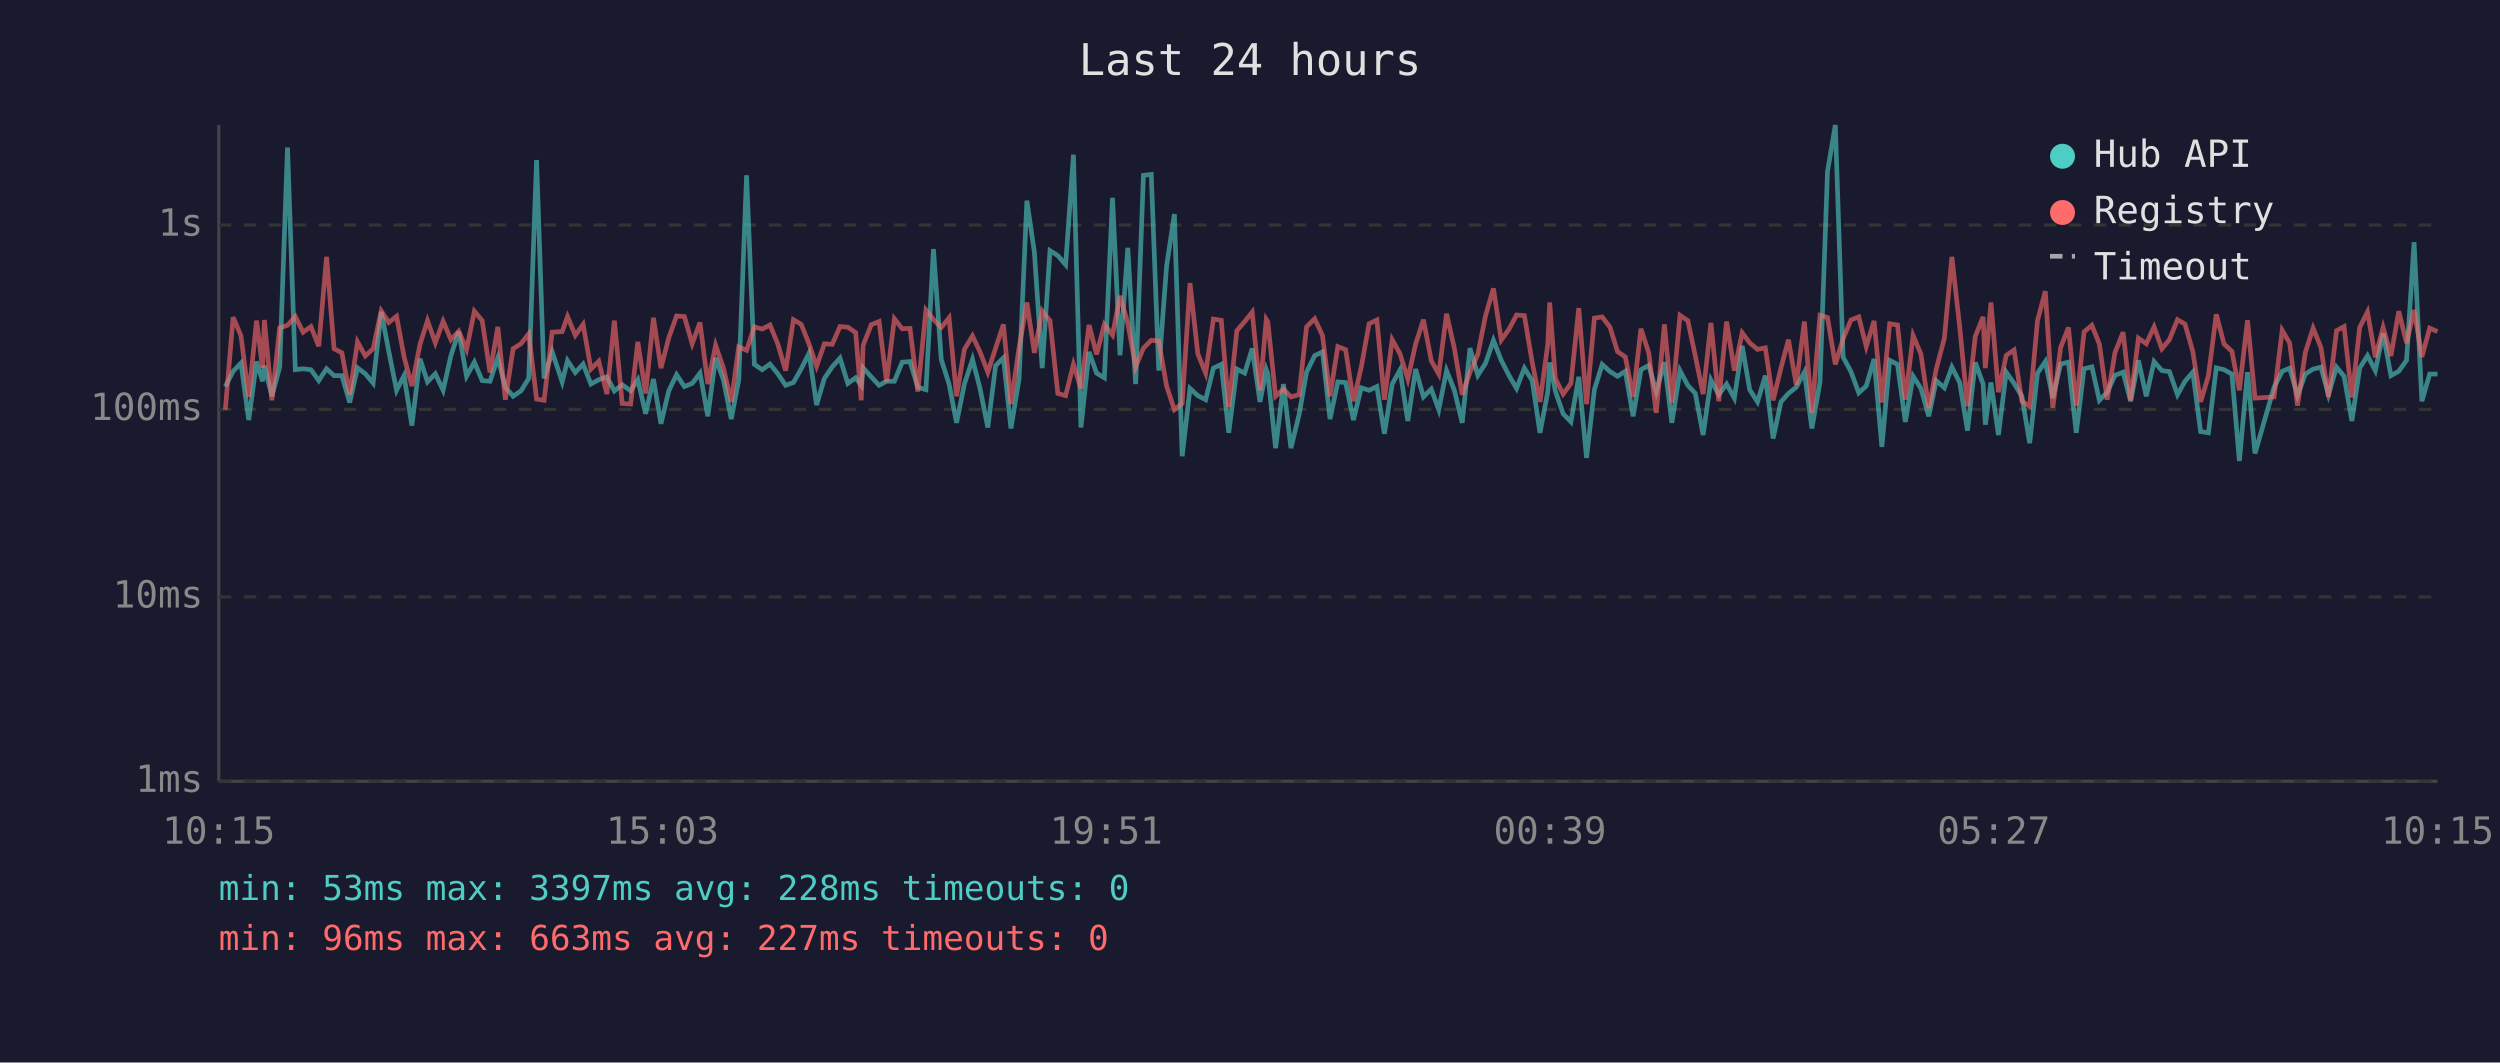
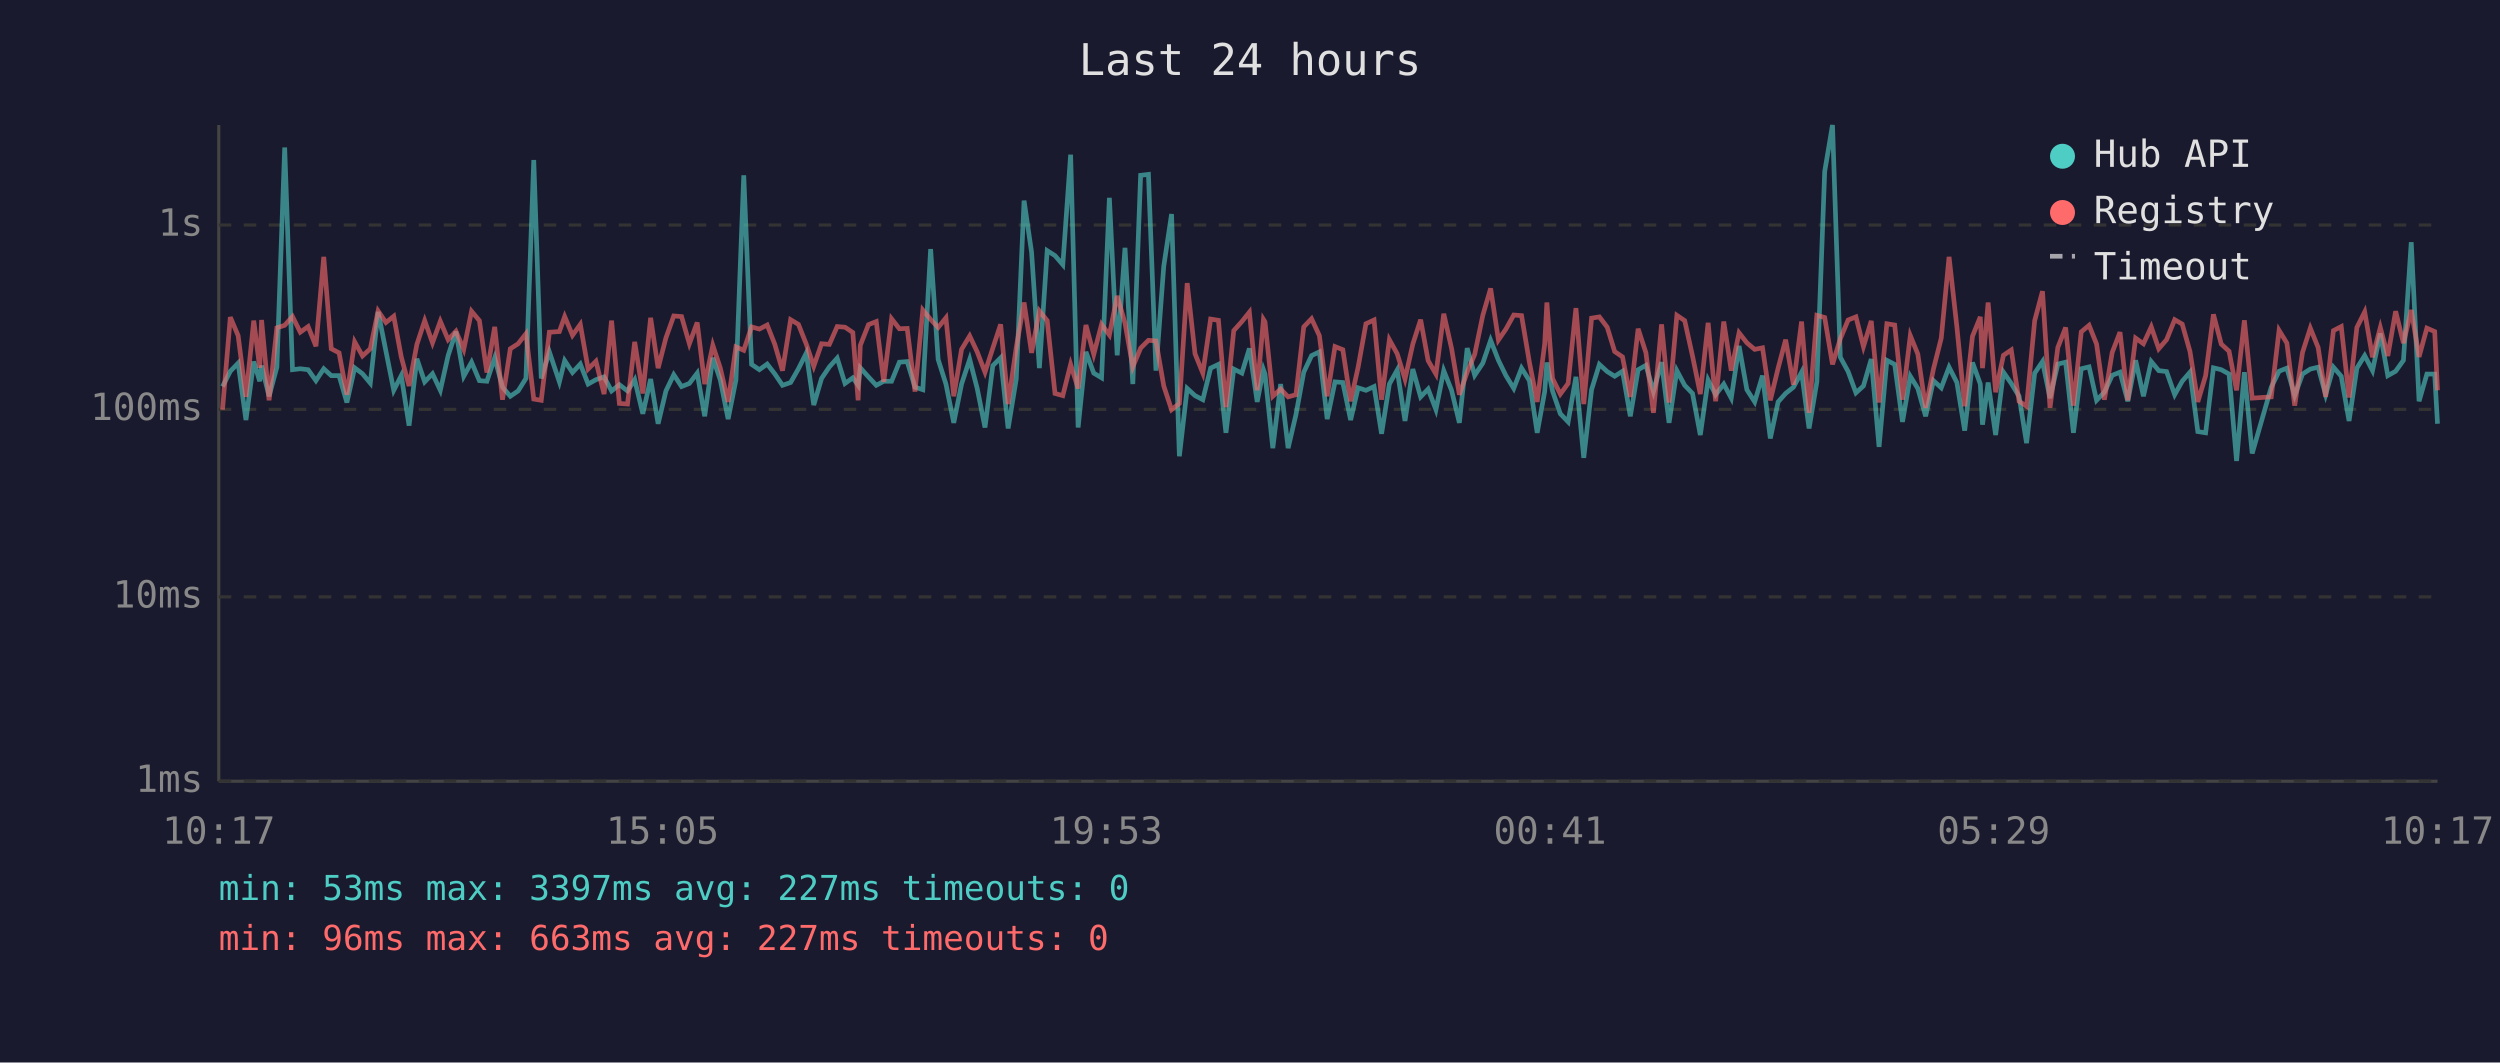
<svg xmlns="http://www.w3.org/2000/svg" viewBox="0 0 800 340" font-family="monospace" font-size="12">
  <rect width="800" height="340" fill="#1a1a2e" />
  <text x="400" y="24" fill="#e0e0e0" font-size="14" text-anchor="middle">Last 24 hours</text>
  <line x1="70" y1="40" x2="70" y2="250" stroke="#444" stroke-width="1" />
  <line x1="70" y1="250" x2="780" y2="250" stroke="#444" stroke-width="1" />
  <line x1="70" y1="250" x2="780" y2="250" stroke="#333" stroke-width="1" stroke-dasharray="4" />
  <text x="65" y="250" fill="#888" text-anchor="end" dominant-baseline="middle">1ms</text>
  <line x1="70" y1="191" x2="780" y2="191" stroke="#333" stroke-width="1" stroke-dasharray="4" />
  <text x="65" y="191" fill="#888" text-anchor="end" dominant-baseline="middle">10ms</text>
  <line x1="70" y1="131" x2="780" y2="131" stroke="#333" stroke-width="1" stroke-dasharray="4" />
  <text x="65" y="131" fill="#888" text-anchor="end" dominant-baseline="middle">100ms</text>
  <line x1="70" y1="72" x2="780" y2="72" stroke="#333" stroke-width="1" stroke-dasharray="4" />
  <text x="65" y="72" fill="#888" text-anchor="end" dominant-baseline="middle">1s</text>
-   <text x="70" y="270" fill="#888" text-anchor="middle">10:15</text>
-   <text x="212" y="270" fill="#888" text-anchor="middle">15:03</text>
-   <text x="354" y="270" fill="#888" text-anchor="middle">19:51</text>
-   <text x="496" y="270" fill="#888" text-anchor="middle">00:39</text>
-   <text x="638" y="270" fill="#888" text-anchor="middle">05:27</text>
-   <text x="780" y="270" fill="#888" text-anchor="middle">10:15</text>
-   <polyline points="72.1,123.7 74.6,118.8 77.1,116.2 79.6,134.4 82.1,115.7 84.0,122.0 84.6,117.0 87.0,126.8 89.5,117.5 92.0,47.2 94.5,118.3 97.0,118.0 99.5,118.3 102.0,121.8 104.5,118.0 106.9,120.2 109.4,120.2 111.9,128.8 114.4,117.7 116.9,119.6 119.4,122.6 122.0,99.8 124.4,112.4 126.9,124.9 129.3,120.2 131.8,136.2 134.4,114.8 136.8,122.2 139.3,119.6 141.8,124.9 144.3,113.8 146.8,106.1 149.3,120.4 151.8,115.9 154.3,121.8 156.8,122.0 159.3,114.5 161.7,123.9 164.2,126.8 166.7,125.1 169.2,121.1 171.7,51.2 174.1,121.1 176.7,112.6 179.9,122.2 181.6,115.4 184.1,119.2 186.6,116.5 189.1,122.9 191.6,121.5 194.2,120.6 196.6,125.1 199.1,123.1 201.8,125.1 204.1,121.5 206.6,132.4 209.1,121.3 211.5,135.6 214.0,125.1 216.5,119.9 219.0,123.7 221.5,122.7 224.0,119.4 226.5,133.2 229.0,114.5 231.5,121.6 234.0,134.1 236.4,121.6 238.9,56.1 241.4,116.6 243.9,118.3 246.4,116.5 248.9,119.6 251.4,123.3 253.9,122.4 256.4,118.0 258.9,113.0 261.3,129.6 263.8,121.1 266.3,117.4 268.8,114.6 271.3,122.7 273.8,120.9 275.6,123.3 276.2,117.7 278.8,120.6 281.3,123.3 283.7,122.0 286.2,122.0 288.7,115.9 291.2,115.7 293.7,123.9 296.3,124.7 298.7,79.7 301.2,115.0 303.7,122.9 306.1,135.3 308.6,122.9 311.2,115.0 313.6,124.3 316.1,136.8 318.6,117.0 321.1,114.5 323.5,137.1 326.1,121.3 328.6,64.2 331.0,80.7 333.5,117.8 336.0,80.2 338.5,81.8 341.0,84.7 343.5,49.5 345.9,136.8 348.5,112.6 350.9,119.4 353.4,120.9 356.0,63.3 358.4,113.7 360.9,79.3 363.4,122.9 365.9,56.1 368.4,55.8 370.8,118.6 373.3,85.2 375.8,68.5 378.3,146.0 380.8,124.3 383.3,126.6 385.8,127.9 388.3,117.8 390.8,116.6 393.2,138.5 395.8,118.1 398.3,119.4 400.7,111.5 403.2,128.6 405.2,118.3 405.7,119.7 408.2,143.4 410.7,122.9 413.1,143.4 415.7,132.7 418.1,119.1 420.7,113.8 423.2,112.6 425.6,134.1 428.1,122.2 430.6,122.4 433.1,134.4 435.6,124.1 438.1,124.9 440.6,123.7 443.0,138.8 445.5,122.9 448.0,118.4 450.5,134.7 453.0,118.1 455.5,127.0 458.0,124.5 460.4,131.1 462.9,118.6 465.4,124.9 467.9,135.3 470.4,111.4 472.9,120.1 475.4,116.2 477.9,108.9 480.4,115.3 482.9,120.2 485.3,124.3 487.8,117.8 490.3,121.8 492.8,138.5 495.3,125.3 495.9,116.0 497.7,125.1 500.2,132.4 502.7,135.0 505.2,120.6 507.7,146.5 510.2,124.7 512.7,116.6 515.2,118.9 517.6,120.4 520.1,118.8 522.6,133.2 525.1,118.3 527.6,116.9 530.0,125.3 532.6,115.9 535.0,135.3 537.6,118.6 540.1,123.3 542.5,125.9 545.0,139.2 547.5,121.6 550.0,126.3 552.5,122.9 555.0,127.4 557.5,110.7 559.9,124.7 562.4,128.6 564.9,120.2 567.4,140.3 569.9,128.6 572.3,125.9 574.8,123.9 577.4,119.1 579.8,137.1 582.4,122.2 584.8,54.9 587.3,40.0 589.8,114.3 592.3,118.9 594.8,125.7 597.2,123.5 599.7,114.9 602.2,143.0 604.7,115.3 607.2,116.6 609.7,135.0 612.2,120.4 614.7,124.3 617.2,133.2 619.6,121.8 622.2,124.1 624.6,117.5 627.1,122.4 629.6,137.8 632.1,116.0 634.6,122.9 635.3,135.9 637.1,122.4 639.5,139.2 642.0,119.1 644.5,122.7 647.0,126.8 649.5,141.8 652.0,119.4 654.5,115.7 656.9,127.4 659.4,116.5 661.9,115.9 664.4,138.5 666.9,118.0 669.4,117.4 671.8,128.1 674.3,125.5 676.8,120.1 679.4,119.1 681.8,128.4 684.3,115.3 686.8,126.8 689.3,115.7 691.8,118.6 694.2,118.9 696.8,126.3 699.2,122.0 701.7,119.1 704.2,138.1 706.7,138.5 709.2,117.7 711.7,118.3 714.2,119.7 716.6,147.5 719.2,119.1 721.6,145.1 727.7,123.9 730.3,118.8 732.7,117.8 735.2,126.6 737.7,119.7 740.2,118.1 742.7,117.5 745.1,126.3 747.7,117.5 750.1,120.4 752.6,134.7 755.1,117.8 757.6,113.8 760.1,118.6 762.6,106.7 765.1,120.2 767.6,118.8 770.1,115.3 772.5,77.5 775.0,128.4 777.5,119.7 780.0,119.7" fill="none" stroke="#4ecdc4" stroke-width="1.5" opacity="0.6" />
-   <polyline points="72.1,131.1 74.6,101.5 77.1,107.4 79.6,127.0 82.1,102.6 84.0,117.7 84.6,102.4 87.0,128.1 89.5,104.9 92.0,104.1 94.5,101.3 97.0,106.3 99.5,104.5 102.0,110.8 104.5,82.2 106.9,111.6 109.4,112.9 111.9,126.3 114.4,109.4 116.9,113.9 119.4,111.6 122.0,99.5 124.4,103.2 126.9,101.2 129.3,114.2 131.8,123.5 134.4,110.2 136.8,102.6 139.3,109.7 141.8,102.8 144.3,108.7 146.8,106.0 149.3,111.8 151.8,99.6 154.3,102.6 156.8,119.2 159.3,104.6 161.7,127.9 164.2,111.6 166.7,110.0 169.2,106.8 171.7,127.7 174.1,128.1 176.7,106.3 179.9,106.1 181.6,101.3 184.1,107.3 186.6,103.8 189.1,118.1 191.6,115.6 194.2,126.1 196.6,102.6 199.1,129.1 201.8,129.3 204.1,109.4 206.6,125.9 209.1,101.7 211.5,117.8 214.0,108.1 216.5,101.1 219.0,101.3 221.5,110.0 224.0,103.2 226.5,122.9 229.0,110.5 231.5,117.8 234.0,128.6 236.4,111.0 238.9,112.1 241.4,104.6 243.9,105.3 246.4,104.0 248.9,110.1 251.4,118.6 253.9,102.3 256.4,103.8 258.9,110.1 261.3,117.2 263.8,110.0 266.3,110.2 268.8,104.5 271.3,104.7 273.8,106.4 275.6,128.1 276.2,110.5 278.8,103.9 281.3,102.9 283.7,122.2 286.2,102.0 288.7,105.2 291.2,105.1 293.7,125.3 296.3,99.2 298.7,102.2 301.2,104.8 303.7,101.7 306.1,126.8 308.6,111.8 311.2,107.5 313.6,112.6 316.1,119.1 318.6,111.4 321.1,103.8 323.5,129.3 326.1,111.2 328.6,96.8 331.0,112.9 333.5,99.5 336.0,102.6 338.5,125.9 341.0,126.6 343.5,116.6 345.9,124.3 348.5,104.0 350.9,113.4 353.4,103.8 356.0,107.2 358.4,94.7 360.9,103.4 363.4,117.4 365.9,111.4 368.4,108.9 370.8,109.1 373.3,123.5 375.8,131.1 378.3,129.1 380.8,90.6 383.3,113.2 385.8,119.4 388.3,102.1 390.8,102.5 393.2,130.3 395.8,105.8 398.3,102.9 400.7,99.9 403.2,124.9 405.2,102.2 405.7,103.0 408.2,126.8 410.7,124.5 413.1,127.0 415.7,126.3 418.1,104.6 420.7,102.0 423.2,107.4 425.6,126.8 428.1,110.9 430.6,111.9 433.1,128.4 435.6,117.5 438.1,103.6 440.6,102.4 443.0,127.9 445.5,108.7 448.0,113.2 450.5,121.3 453.0,110.1 455.5,102.3 458.0,115.4 460.4,119.7 462.9,100.4 465.4,111.5 467.9,126.3 470.4,119.1 472.9,113.4 475.4,100.9 477.9,92.3 480.4,108.8 482.9,105.3 485.3,100.8 487.8,101.0 490.3,115.9 492.8,128.6 495.3,110.1 495.9,96.8 497.7,121.1 500.2,126.1 502.7,122.7 505.2,98.6 507.7,129.3 510.2,101.8 512.7,101.4 515.2,104.7 517.6,112.5 520.1,114.2 522.6,127.0 525.1,105.2 527.6,112.9 530.0,132.1 532.6,103.8 535.0,128.8 537.6,100.9 540.1,102.6 542.5,113.9 545.0,126.1 547.5,103.3 550.0,128.4 552.5,102.9 555.0,118.6 557.5,106.5 559.9,109.7 562.4,111.8 564.9,111.3 567.4,128.1 569.9,117.8 572.3,108.7 574.8,123.1 577.4,102.9 579.8,132.1 582.4,100.9 584.8,101.6 587.3,116.6 589.8,108.4 592.3,102.4 594.8,101.4 597.2,110.9 599.7,102.7 602.2,128.8 604.7,103.6 607.2,104.0 609.7,127.9 612.2,107.4 614.7,113.3 617.2,130.5 619.6,118.1 622.2,108.2 624.6,82.2 627.1,104.6 629.6,130.0 632.1,107.6 634.6,101.4 635.3,117.8 637.1,96.8 639.5,125.5 642.0,113.7 644.5,112.0 647.0,128.4 649.5,130.0 652.0,102.6 654.5,93.2 656.9,130.5 659.4,111.2 661.9,104.8 664.4,129.8 666.9,106.2 669.4,104.1 671.8,110.1 674.3,127.9 676.8,112.8 679.4,106.3 681.8,128.1 684.3,108.2 686.8,110.0 689.3,104.6 691.8,111.6 694.2,108.7 696.8,102.3 699.2,103.7 701.7,112.5 704.2,128.6 706.7,120.2 709.2,100.6 711.7,110.1 714.2,112.4 716.6,124.9 719.2,102.5 721.6,127.4 727.7,127.0 730.3,105.7 732.7,109.8 735.2,129.8 737.7,112.8 740.2,105.0 742.7,111.2 745.1,127.0 747.7,105.8 750.1,104.5 752.6,127.2 755.1,104.8 757.6,99.8 760.1,114.3 762.6,104.8 765.1,113.9 767.6,99.6 770.1,109.8 772.5,99.2 775.0,114.2 777.5,105.0 780.0,106.1" fill="none" stroke="#ff6b6b" stroke-width="1.5" opacity="0.6" />
+   <text x="70" y="270" fill="#888" text-anchor="middle">10:17</text>
+   <text x="212" y="270" fill="#888" text-anchor="middle">15:05</text>
+   <text x="354" y="270" fill="#888" text-anchor="middle">19:53</text>
+   <text x="496" y="270" fill="#888" text-anchor="middle">00:41</text>
+   <text x="638" y="270" fill="#888" text-anchor="middle">05:29</text>
+   <text x="780" y="270" fill="#888" text-anchor="middle">10:17</text>
+   <polyline points="71.2,123.7 73.7,118.8 76.2,116.2 78.7,134.4 81.2,115.7 83.1,122.0 83.7,117.0 86.1,126.8 88.6,117.5 91.1,47.2 93.6,118.3 96.1,118.0 98.6,118.3 101.1,121.8 103.6,118.0 106.0,120.2 108.5,120.2 111.0,128.8 113.5,117.7 116.0,119.6 118.5,122.6 121.0,99.8 123.5,112.4 126.0,124.9 128.4,120.2 130.9,136.2 133.4,114.8 135.9,122.2 138.4,119.6 140.9,124.9 143.4,113.8 145.9,106.1 148.4,120.4 150.9,115.9 153.4,121.8 155.8,122.0 158.3,114.5 160.8,123.9 163.3,126.8 165.8,125.1 168.3,121.1 170.8,51.2 173.2,121.1 175.8,112.6 179.0,122.2 180.7,115.4 183.2,119.2 185.7,116.5 188.2,122.9 190.7,121.5 193.3,120.6 195.7,125.1 198.2,123.1 200.8,125.1 203.1,121.5 205.7,132.4 208.2,121.3 210.6,135.6 213.1,125.1 215.6,119.9 218.1,123.7 220.6,122.7 223.1,119.4 225.5,133.2 228.1,114.5 230.5,121.6 233.0,134.1 235.5,121.6 238.0,56.1 240.5,116.6 243.0,118.3 245.5,116.5 247.9,119.6 250.4,123.3 253.0,122.4 255.5,118.0 258.0,113.0 260.4,129.6 262.9,121.1 265.4,117.4 267.9,114.6 270.4,122.7 272.9,120.9 274.6,123.3 275.3,117.7 277.9,120.6 280.4,123.3 282.8,122.0 285.3,122.0 287.8,115.9 290.3,115.7 292.8,123.9 295.3,124.7 297.8,79.7 300.2,115.0 302.7,122.9 305.2,135.3 307.7,122.9 310.3,115.0 312.7,124.3 315.2,136.8 317.7,117.0 320.2,114.5 322.6,137.1 325.2,121.3 327.7,64.2 330.1,80.7 332.6,117.8 335.1,80.2 337.6,81.8 340.1,84.7 342.6,49.5 345.0,136.8 347.5,112.6 350.0,119.4 352.5,120.9 355.0,63.3 357.5,113.7 360.0,79.3 362.5,122.9 365.0,56.1 367.5,55.8 369.9,118.6 372.4,85.2 374.9,68.5 377.4,146.0 379.9,124.3 382.4,126.6 384.9,127.9 387.4,117.8 389.9,116.6 392.3,138.5 394.8,118.1 397.4,119.4 399.8,111.5 402.3,128.6 404.3,118.3 404.8,119.7 407.3,143.4 409.8,122.9 412.2,143.4 414.7,132.7 417.2,119.1 419.7,113.8 422.2,112.6 424.7,134.1 427.2,122.2 429.7,122.4 432.2,134.4 434.6,124.1 437.1,124.9 439.7,123.7 442.1,138.8 444.6,122.9 447.1,118.4 449.6,134.7 452.1,118.1 454.6,127.0 457.0,124.5 459.5,131.1 462.0,118.6 464.5,124.9 467.0,135.3 469.5,111.4 471.9,120.1 474.5,116.2 477.0,108.9 479.5,115.3 481.9,120.2 484.4,124.3 486.9,117.8 489.4,121.8 491.9,138.5 494.3,125.3 495.0,116.0 496.8,125.1 499.3,132.4 501.8,135.0 504.3,120.6 506.8,146.5 509.3,124.7 511.8,116.6 514.3,118.9 516.7,120.4 519.2,118.8 521.7,133.2 524.2,118.3 526.7,116.9 529.1,125.3 531.7,115.9 534.1,135.3 536.6,118.6 539.1,123.3 541.6,125.9 544.1,139.2 546.6,121.6 549.0,126.3 551.6,122.9 554.0,127.4 556.5,110.7 559.0,124.7 561.5,128.6 564.0,120.2 566.5,140.3 569.0,128.6 571.4,125.9 573.9,123.9 576.5,119.1 578.9,137.1 581.4,122.2 583.9,54.9 586.4,40.0 588.9,114.3 591.4,118.9 593.9,125.7 596.3,123.5 598.8,114.9 601.3,143.0 603.8,115.3 606.3,116.6 608.8,135.0 611.3,120.4 613.7,124.3 616.2,133.2 618.7,121.8 621.2,124.1 623.7,117.5 626.2,122.4 628.7,137.8 631.2,116.0 633.7,122.9 634.4,135.9 636.2,122.4 638.6,139.2 641.1,119.1 643.6,122.7 646.1,126.8 648.5,141.8 651.1,119.4 653.6,115.7 656.0,127.4 658.5,116.5 661.0,115.9 663.5,138.5 666.0,118.0 668.5,117.4 670.9,128.1 673.4,125.5 675.9,120.1 678.4,119.1 680.9,128.4 683.4,115.3 685.9,126.8 688.4,115.7 690.8,118.6 693.3,118.9 695.9,126.3 698.3,122.0 700.8,119.1 703.3,138.1 705.8,138.5 708.3,117.7 710.8,118.3 713.3,119.7 715.7,147.5 718.2,119.1 720.7,145.1 726.8,123.9 729.3,118.8 731.8,117.8 734.3,126.6 736.8,119.7 739.3,118.1 741.8,117.5 744.2,126.3 746.7,117.5 749.2,120.4 751.7,134.7 754.2,117.8 756.7,113.8 759.2,118.6 761.7,106.7 764.1,120.2 766.6,118.8 769.1,115.3 771.6,77.5 774.1,128.4 776.6,119.7 779.1,119.7 780.0,135.6" fill="none" stroke="#4ecdc4" stroke-width="1.5" opacity="0.6" />
+   <polyline points="71.2,131.1 73.7,101.5 76.2,107.4 78.7,127.0 81.2,102.6 83.1,117.7 83.7,102.4 86.1,128.1 88.6,104.9 91.1,104.1 93.6,101.3 96.1,106.3 98.6,104.5 101.1,110.8 103.6,82.2 106.0,111.6 108.5,112.9 111.0,126.3 113.5,109.4 116.0,113.9 118.5,111.6 121.0,99.5 123.5,103.2 126.0,101.2 128.4,114.2 130.9,123.5 133.4,110.2 135.9,102.6 138.4,109.7 140.9,102.8 143.4,108.7 145.9,106.0 148.4,111.8 150.9,99.6 153.4,102.6 155.8,119.2 158.3,104.6 160.8,127.9 163.3,111.6 165.8,110.0 168.3,106.8 170.8,127.7 173.2,128.1 175.8,106.3 179.0,106.1 180.7,101.3 183.2,107.3 185.7,103.8 188.2,118.1 190.7,115.6 193.3,126.1 195.7,102.6 198.2,129.1 200.8,129.3 203.1,109.4 205.7,125.9 208.2,101.7 210.6,117.8 213.1,108.1 215.6,101.1 218.1,101.3 220.6,110.0 223.1,103.2 225.5,122.9 228.1,110.5 230.5,117.8 233.0,128.6 235.5,111.0 238.0,112.1 240.5,104.6 243.0,105.3 245.5,104.0 247.9,110.1 250.4,118.6 253.0,102.3 255.5,103.8 258.0,110.1 260.4,117.2 262.9,110.0 265.4,110.2 267.9,104.5 270.4,104.7 272.9,106.4 274.6,128.1 275.3,110.5 277.9,103.9 280.4,102.9 282.8,122.2 285.3,102.0 287.8,105.2 290.3,105.1 292.8,125.3 295.3,99.2 297.8,102.2 300.2,104.8 302.7,101.7 305.2,126.8 307.7,111.8 310.3,107.5 312.7,112.6 315.2,119.1 317.7,111.4 320.2,103.8 322.6,129.3 325.2,111.2 327.7,96.8 330.1,112.9 332.6,99.5 335.1,102.6 337.6,125.9 340.1,126.6 342.6,116.6 345.0,124.3 347.5,104.0 350.0,113.4 352.5,103.8 355.0,107.2 357.5,94.7 360.0,103.4 362.5,117.4 365.0,111.4 367.5,108.9 369.9,109.1 372.4,123.5 374.9,131.1 377.4,129.1 379.9,90.6 382.4,113.2 384.9,119.4 387.4,102.1 389.9,102.5 392.3,130.3 394.8,105.8 397.4,102.9 399.8,99.9 402.3,124.9 404.3,102.2 404.8,103.0 407.3,126.8 409.8,124.5 412.2,127.0 414.7,126.3 417.2,104.6 419.7,102.0 422.2,107.4 424.7,126.8 427.2,110.9 429.7,111.9 432.2,128.4 434.6,117.5 437.1,103.6 439.7,102.4 442.1,127.9 444.6,108.7 447.1,113.2 449.6,121.3 452.1,110.1 454.6,102.3 457.0,115.4 459.5,119.7 462.0,100.4 464.5,111.5 467.0,126.3 469.5,119.1 471.9,113.4 474.5,100.9 477.0,92.3 479.5,108.8 481.9,105.3 484.4,100.8 486.9,101.0 489.4,115.9 491.9,128.6 494.3,110.1 495.0,96.8 496.8,121.1 499.3,126.1 501.8,122.7 504.3,98.6 506.8,129.3 509.3,101.8 511.8,101.4 514.3,104.7 516.7,112.5 519.2,114.2 521.7,127.0 524.2,105.2 526.7,112.9 529.1,132.1 531.7,103.8 534.1,128.8 536.6,100.9 539.1,102.6 541.6,113.9 544.1,126.1 546.6,103.3 549.0,128.4 551.6,102.9 554.0,118.6 556.5,106.5 559.0,109.7 561.5,111.8 564.0,111.3 566.5,128.1 569.0,117.8 571.4,108.7 573.9,123.1 576.5,102.9 578.9,132.1 581.4,100.9 583.9,101.6 586.4,116.6 588.9,108.4 591.4,102.4 593.9,101.4 596.3,110.9 598.8,102.7 601.3,128.8 603.8,103.6 606.3,104.0 608.8,127.9 611.3,107.4 613.7,113.3 616.2,130.5 618.7,118.1 621.2,108.2 623.7,82.2 626.2,104.6 628.7,130.0 631.2,107.6 633.7,101.4 634.4,117.8 636.2,96.8 638.6,125.5 641.1,113.7 643.6,112.0 646.1,128.4 648.5,130.0 651.1,102.6 653.6,93.2 656.0,130.5 658.5,111.2 661.0,104.8 663.5,129.8 666.0,106.2 668.5,104.1 670.9,110.1 673.4,127.9 675.9,112.8 678.4,106.3 680.9,128.1 683.4,108.2 685.9,110.0 688.4,104.6 690.8,111.6 693.3,108.7 695.9,102.3 698.3,103.7 700.8,112.5 703.3,128.6 705.8,120.2 708.3,100.6 710.8,110.1 713.3,112.4 715.7,124.9 718.2,102.5 720.7,127.4 726.8,127.0 729.3,105.7 731.8,109.8 734.3,129.8 736.8,112.8 739.3,105.0 741.8,111.2 744.2,127.0 746.7,105.8 749.2,104.5 751.7,127.2 754.2,104.8 756.7,99.8 759.2,114.3 761.7,104.8 764.1,113.9 766.6,99.6 769.1,109.8 771.6,99.2 774.1,114.2 776.6,105.0 779.1,106.1 780.0,124.9" fill="none" stroke="#ff6b6b" stroke-width="1.5" opacity="0.6" />
  <circle cx="660" cy="50" r="4" fill="#4ecdc4" />
  <text x="670" y="50" fill="#e0e0e0" dominant-baseline="middle">Hub API</text>
  <circle cx="660" cy="68" r="4" fill="#ff6b6b" />
  <text x="670" y="68" fill="#e0e0e0" dominant-baseline="middle">Registry</text>
  <line x1="656" y1="82" x2="664" y2="82" stroke="#e0e0e0" stroke-width="1.5" stroke-dasharray="4,3" opacity="0.7" />
  <text x="670" y="86" fill="#e0e0e0" dominant-baseline="middle">Timeout</text>
-   <text x="70" y="288" fill="#4ecdc4" font-size="11">min: 53ms  max: 3397ms  avg: 228ms  timeouts: 0</text>
+   <text x="70" y="288" fill="#4ecdc4" font-size="11">min: 53ms  max: 3397ms  avg: 227ms  timeouts: 0</text>
  <text x="70" y="304" fill="#ff6b6b" font-size="11">min: 96ms  max: 663ms  avg: 227ms  timeouts: 0</text>
</svg>
